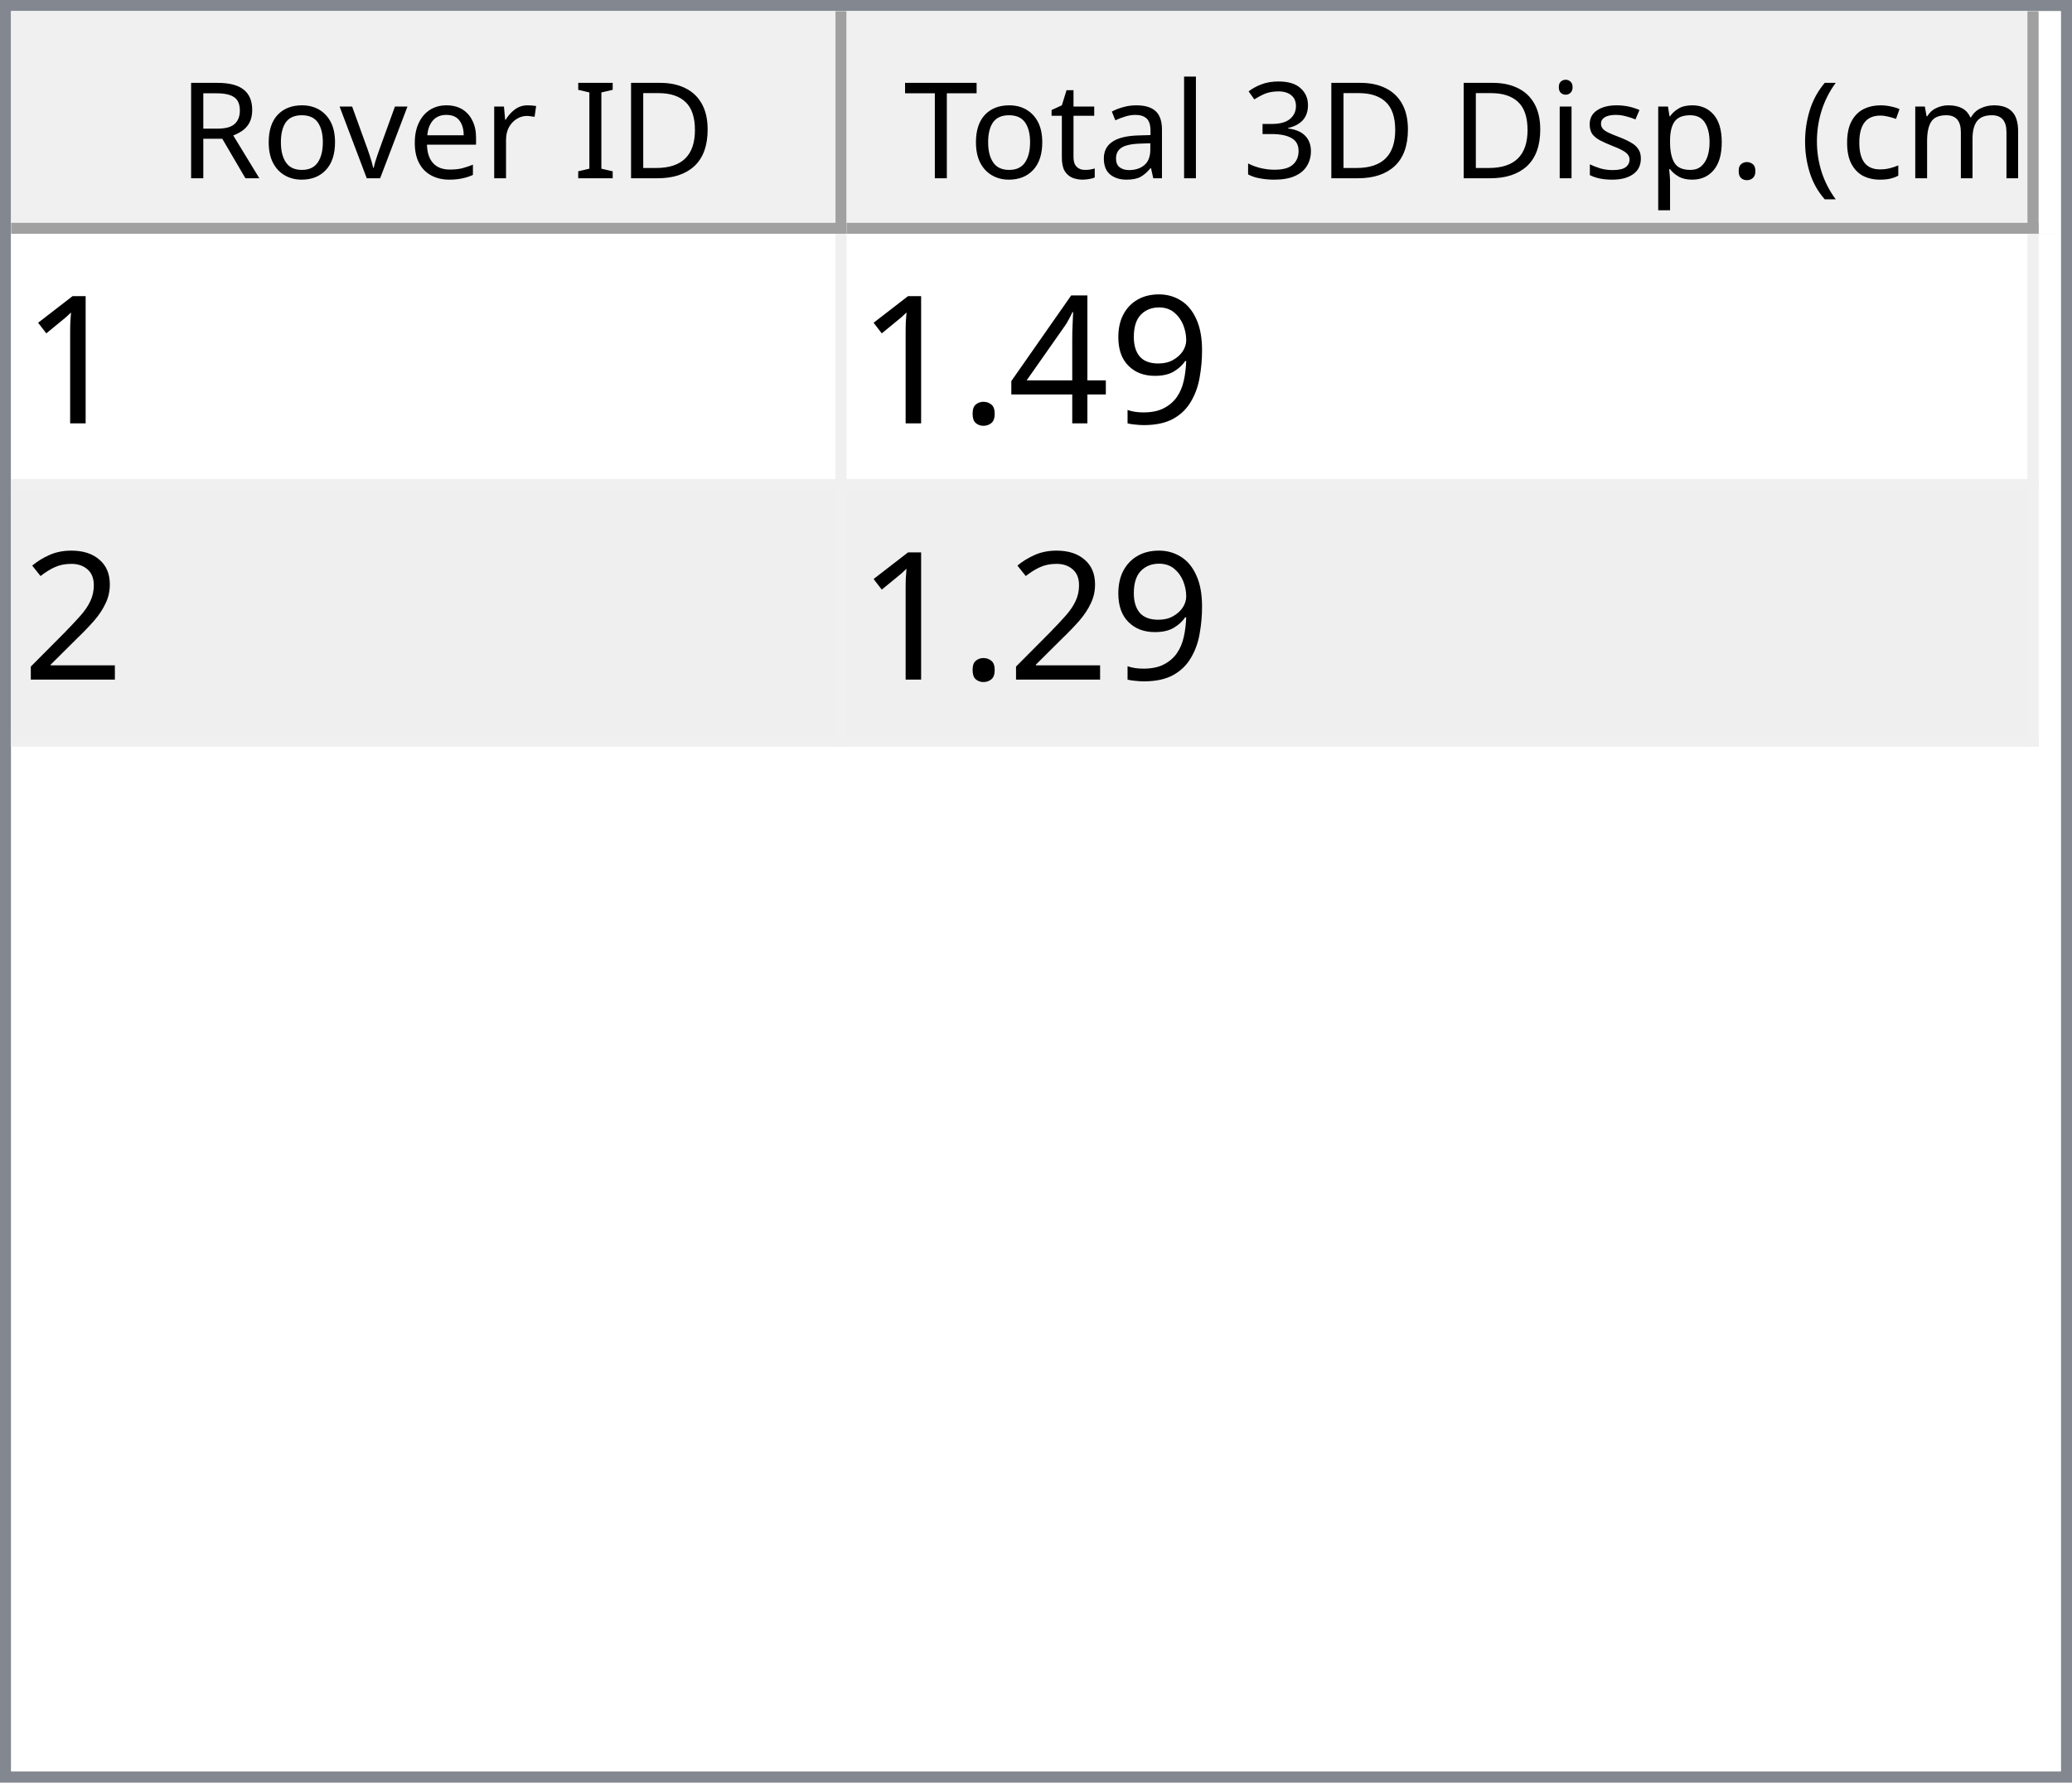
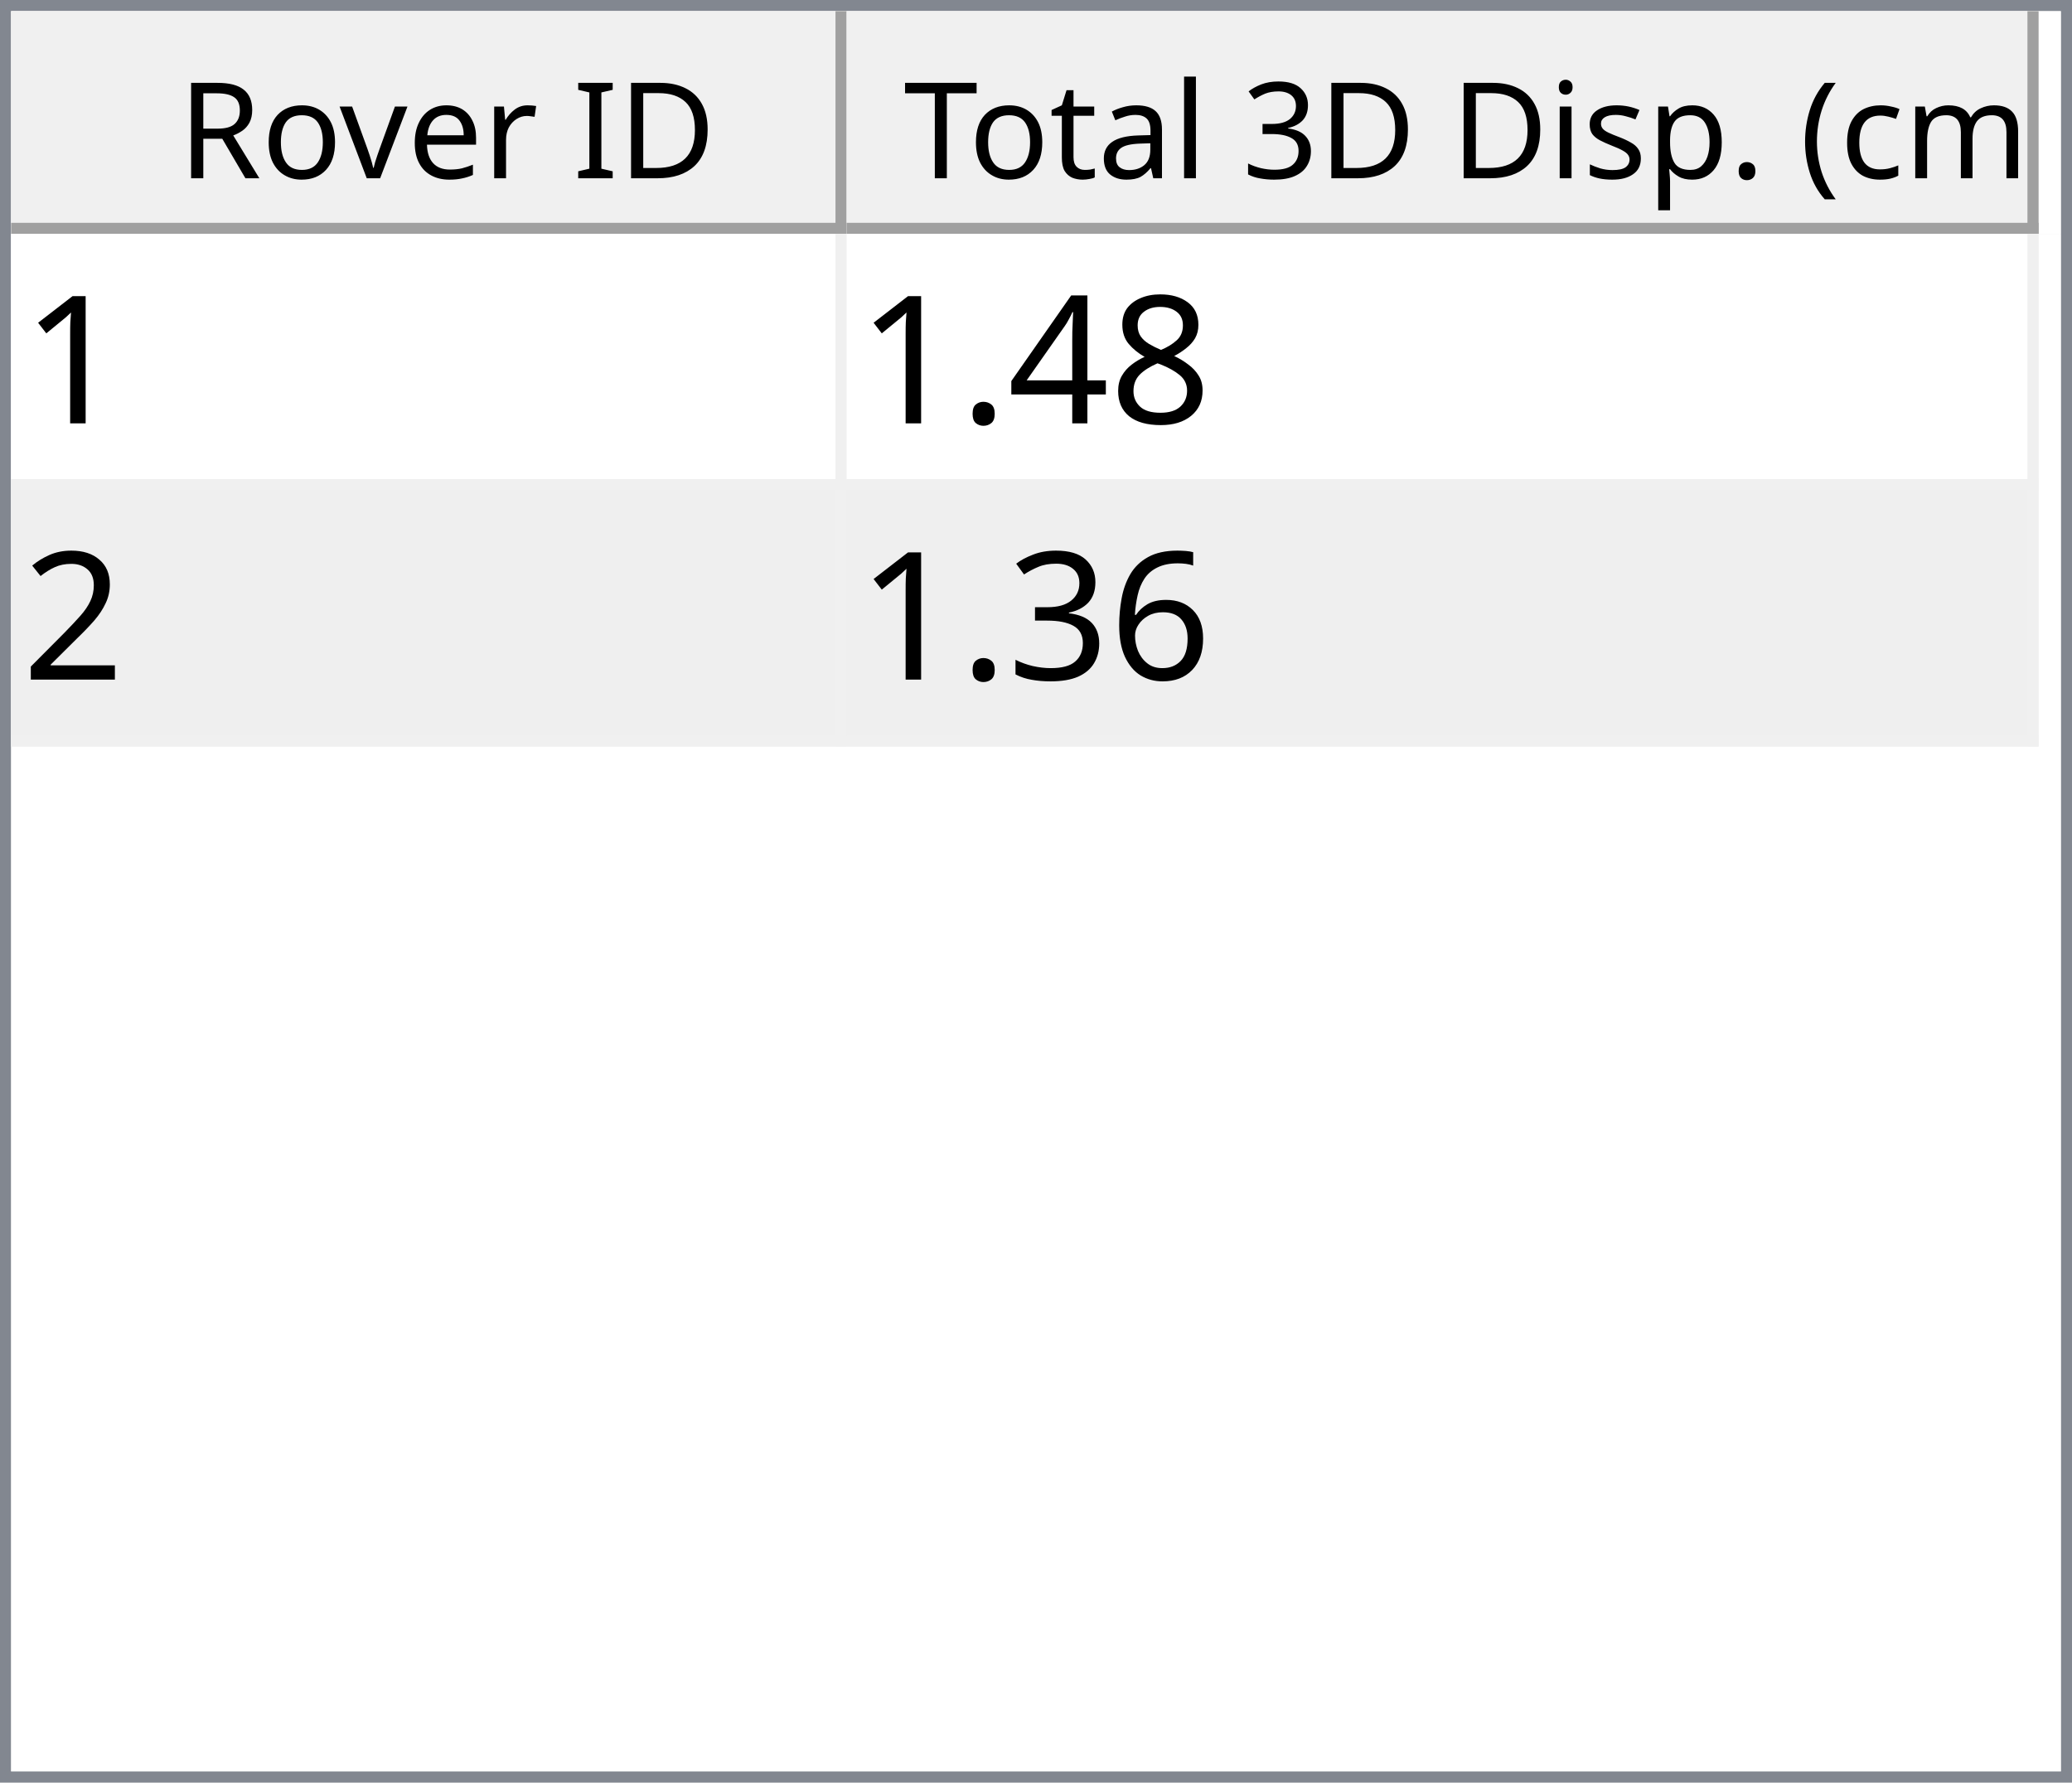
<svg xmlns="http://www.w3.org/2000/svg" style="fill-opacity:1; color-rendering:auto; color-interpolation:auto; text-rendering:auto; stroke:black; stroke-linecap:square; stroke-miterlimit:10; shape-rendering:auto; stroke-opacity:1; fill:black; stroke-dasharray:none; font-weight:normal; stroke-width:1; font-family:'Dialog'; font-style:normal; stroke-linejoin:miter; font-size:12px; stroke-dashoffset:0; image-rendering:auto;" width="186" height="160">
  <defs id="genericDefs" />
  <g>
    <defs id="defs1">
      <clipPath clipPathUnits="userSpaceOnUse" id="clipPath1">
        <path d="M0 0 L186 0 L186 160 L0 160 L0 0 Z" />
      </clipPath>
      <clipPath clipPathUnits="userSpaceOnUse" id="clipPath2">
        <path d="M0 0 L0 160 L186 160 L186 0 Z" />
      </clipPath>
      <clipPath clipPathUnits="userSpaceOnUse" id="clipPath3">
        <path d="M0 0 L0 20 L184 20 L184 0 Z" />
      </clipPath>
      <clipPath clipPathUnits="userSpaceOnUse" id="clipPath4">
        <path d="M0 0 L0 20 L75 20 L75 0 Z" />
      </clipPath>
      <clipPath clipPathUnits="userSpaceOnUse" id="clipPath5">
        <path d="M1 1 L1 19 L74 19 L74 1 Z" />
      </clipPath>
      <clipPath clipPathUnits="userSpaceOnUse" id="clipPath6">
        <path d="M0 0 L0 18 L73 18 L73 0 Z" />
      </clipPath>
      <clipPath clipPathUnits="userSpaceOnUse" id="clipPath7">
        <path d="M-0.5 -0.5 L-0.5 19.5 L74.5 19.5 L74.5 -0.5 Z" />
      </clipPath>
      <clipPath clipPathUnits="userSpaceOnUse" id="clipPath8">
        <path d="M0 0 L0 20 L107 20 L107 0 Z" />
      </clipPath>
      <clipPath clipPathUnits="userSpaceOnUse" id="clipPath9">
        <path d="M1 1 L1 19 L106 19 L106 1 Z" />
      </clipPath>
      <clipPath clipPathUnits="userSpaceOnUse" id="clipPath10">
        <path d="M0 0 L0 18 L105 18 L105 0 Z" />
      </clipPath>
      <clipPath clipPathUnits="userSpaceOnUse" id="clipPath11">
        <path d="M-0.5 -0.5 L-0.5 19.5 L106.5 19.5 L106.5 -0.5 Z" />
      </clipPath>
      <clipPath clipPathUnits="userSpaceOnUse" id="clipPath12">
        <path d="M0 0 L0 138 L184 138 L184 0 Z" />
      </clipPath>
      <clipPath clipPathUnits="userSpaceOnUse" id="clipPath13">
        <path d="M0 0 L0 46 L182 46 L182 0 Z" />
      </clipPath>
      <clipPath clipPathUnits="userSpaceOnUse" id="clipPath14">
        <path d="M-0.5 -0.5 L-0.5 45.5 L181.5 45.5 L181.5 -0.5 Z" />
      </clipPath>
      <clipPath clipPathUnits="userSpaceOnUse" id="clipPath15">
        <path d="M0 0 L0 22 L74 22 L74 0 Z" />
      </clipPath>
      <clipPath clipPathUnits="userSpaceOnUse" id="clipPath16">
        <path d="M0 0 L0 22 L106 22 L106 0 Z" />
      </clipPath>
      <font horiz-adv-x="64.551" id="font1">
        <font-face ascent="107.91" descent="25.098" units-per-em="100" style="font-style:normal; font-family:Segoe UI; font-weight:normal;" />
        <missing-glyph horiz-adv-x="64.551" d="M8.109 0 L8.109 68.266 L56.453 68.266 L56.453 0 L8.109 0 ZM15.328 7.234 L49.219 7.234 L49.219 61.031 L15.328 61.031 L15.328 7.234 Z" />
        <glyph unicode="D" horiz-adv-x="70.117" d="M9.188 0 L9.188 70.016 L28.516 70.016 Q65.531 70.016 65.531 35.891 Q65.531 19.672 55.25 9.836 Q44.969 0 27.734 0 L9.188 0 ZM17.391 62.594 L17.391 7.422 L27.828 7.422 Q41.609 7.422 49.273 14.797 Q56.938 22.172 56.938 35.688 Q56.938 62.594 28.328 62.594 L17.391 62.594 Z" />
        <glyph unicode="I" horiz-adv-x="26.611" d="M17.391 0 L9.188 0 L9.188 70.016 L17.391 70.016 L17.391 0 Z" />
        <glyph unicode=" " horiz-adv-x="27.393" d="" />
        <glyph unicode="r" horiz-adv-x="34.766" d="M34.188 41.891 Q32.078 43.5 28.125 43.5 Q23 43.5 19.555 38.672 Q16.109 33.844 16.109 25.484 L16.109 0 L8.109 0 L8.109 50 L16.109 50 L16.109 39.703 L16.312 39.703 Q18.016 44.969 21.531 47.922 Q25.047 50.875 29.391 50.875 Q32.516 50.875 34.188 50.203 L34.188 41.891 Z" />
        <glyph unicode="e" horiz-adv-x="52.295" d="M48.297 23 L12.984 23 Q13.188 14.656 17.484 10.109 Q21.781 5.562 29.297 5.562 Q37.75 5.562 44.828 11.141 L44.828 3.609 Q38.234 -1.172 27.391 -1.172 Q16.797 -1.172 10.742 5.641 Q4.688 12.453 4.688 24.812 Q4.688 36.469 11.305 43.82 Q17.922 51.172 27.734 51.172 Q37.547 51.172 42.922 44.828 Q48.297 38.484 48.297 27.203 L48.297 23 ZM40.094 29.781 Q40.047 36.719 36.75 40.578 Q33.453 44.438 27.594 44.438 Q21.922 44.438 17.969 40.383 Q14.016 36.328 13.094 29.781 L40.094 29.781 Z" />
        <glyph unicode="v" horiz-adv-x="47.9" d="M47.406 50 L27.484 0 L19.625 0 L0.688 50 L9.469 50 L22.172 13.672 Q23.578 9.672 23.922 6.688 L24.125 6.688 Q24.609 10.453 25.688 13.484 L38.969 50 L47.406 50 Z" />
        <glyph unicode="o" horiz-adv-x="58.594" d="M29 -1.172 Q17.922 -1.172 11.305 5.836 Q4.688 12.844 4.688 24.422 Q4.688 37.016 11.57 44.094 Q18.453 51.172 30.172 51.172 Q41.359 51.172 47.633 44.289 Q53.906 37.406 53.906 25.203 Q53.906 13.234 47.141 6.031 Q40.375 -1.172 29 -1.172 ZM29.594 44.438 Q21.875 44.438 17.383 39.188 Q12.891 33.938 12.891 24.703 Q12.891 15.828 17.43 10.695 Q21.969 5.562 29.594 5.562 Q37.359 5.562 41.531 10.594 Q45.703 15.625 45.703 24.906 Q45.703 34.281 41.531 39.359 Q37.359 44.438 29.594 44.438 Z" />
        <glyph unicode="R" horiz-adv-x="59.814" d="M59.375 0 L49.609 0 L37.891 19.625 Q36.281 22.359 34.766 24.289 Q33.25 26.219 31.664 27.438 Q30.078 28.656 28.25 29.219 Q26.422 29.781 24.125 29.781 L17.391 29.781 L17.391 0 L9.188 0 L9.188 70.016 L30.078 70.016 Q34.672 70.016 38.555 68.867 Q42.438 67.719 45.289 65.375 Q48.141 63.031 49.758 59.547 Q51.375 56.062 51.375 51.375 Q51.375 47.703 50.273 44.656 Q49.172 41.609 47.148 39.211 Q45.125 36.812 42.266 35.133 Q39.406 33.453 35.844 32.516 L35.844 32.328 Q37.594 31.547 38.891 30.547 Q40.188 29.547 41.359 28.18 Q42.531 26.812 43.68 25.078 Q44.828 23.344 46.234 21.047 L59.375 0 ZM17.391 62.594 L17.391 37.203 L28.516 37.203 Q31.594 37.203 34.203 38.133 Q36.812 39.062 38.719 40.797 Q40.625 42.531 41.703 45.047 Q42.781 47.562 42.781 50.688 Q42.781 56.297 39.141 59.445 Q35.5 62.594 28.609 62.594 L17.391 62.594 Z" />
        <glyph unicode=")" horiz-adv-x="30.176" d="M8.297 -15.922 L1.172 -15.922 Q16.406 2.344 16.406 26.812 Q16.406 51.469 1.078 70.016 L8.297 70.016 Q23.531 52.156 23.531 26.703 Q23.531 1.375 8.297 -15.922 Z" />
        <glyph unicode="m" horiz-adv-x="86.133" d="M79.109 0 L71.094 0 L71.094 28.719 Q71.094 37.016 68.531 40.727 Q65.969 44.438 59.906 44.438 Q54.781 44.438 51.195 39.75 Q47.609 35.062 47.609 28.516 L47.609 0 L39.594 0 L39.594 29.688 Q39.594 44.438 28.219 44.438 Q22.953 44.438 19.531 40.016 Q16.109 35.594 16.109 28.516 L16.109 0 L8.109 0 L8.109 50 L16.109 50 L16.109 42.094 L16.312 42.094 Q21.625 51.172 31.844 51.172 Q36.969 51.172 40.773 48.312 Q44.578 45.453 46 40.828 Q51.562 51.172 62.594 51.172 Q79.109 51.172 79.109 30.812 L79.109 0 Z" />
        <glyph unicode="c" horiz-adv-x="46.191" d="M42.188 2.297 Q36.422 -1.172 28.516 -1.172 Q17.828 -1.172 11.258 5.789 Q4.688 12.75 4.688 23.828 Q4.688 36.188 11.766 43.68 Q18.844 51.172 30.672 51.172 Q37.25 51.172 42.281 48.734 L42.281 40.531 Q36.719 44.438 30.375 44.438 Q22.703 44.438 17.797 38.945 Q12.891 33.453 12.891 24.516 Q12.891 15.719 17.508 10.641 Q22.125 5.562 29.891 5.562 Q36.422 5.562 42.188 9.906 L42.188 2.297 Z" />
        <glyph unicode="(" horiz-adv-x="30.176" d="M29.109 -15.922 L21.969 -15.922 Q6.844 1.375 6.844 26.703 Q6.844 52.156 21.969 70.016 L29.203 70.016 Q13.875 51.469 13.875 26.812 Q13.875 2.344 29.109 -15.922 Z" />
        <glyph unicode="." horiz-adv-x="21.68" d="M10.891 -1.078 Q8.641 -1.078 7.055 0.539 Q5.469 2.156 5.469 4.391 Q5.469 6.641 7.055 8.273 Q8.641 9.906 10.891 9.906 Q13.188 9.906 14.797 8.273 Q16.406 6.641 16.406 4.391 Q16.406 2.156 14.797 0.539 Q13.188 -1.078 10.891 -1.078 Z" />
        <glyph unicode="p" horiz-adv-x="58.789" d="M16.312 7.234 L16.109 7.234 L16.109 -23 L8.109 -23 L8.109 50 L16.109 50 L16.109 41.219 L16.312 41.219 Q22.219 51.172 33.594 51.172 Q43.266 51.172 48.688 44.461 Q54.109 37.75 54.109 26.469 Q54.109 13.922 48 6.375 Q41.891 -1.172 31.297 -1.172 Q21.578 -1.172 16.312 7.234 ZM16.109 27.391 L16.109 20.406 Q16.109 14.203 20.141 9.883 Q24.172 5.562 30.375 5.562 Q37.641 5.562 41.773 11.133 Q45.906 16.703 45.906 26.609 Q45.906 34.969 42.047 39.703 Q38.188 44.438 31.594 44.438 Q24.609 44.438 20.359 39.578 Q16.109 34.719 16.109 27.391 Z" />
        <glyph unicode="s" horiz-adv-x="42.432" d="M5.078 1.812 L5.078 10.406 Q11.625 5.562 19.484 5.562 Q30.031 5.562 30.031 12.594 Q30.031 14.594 29.125 15.992 Q28.219 17.391 26.68 18.461 Q25.141 19.531 23.07 20.383 Q21 21.234 18.609 22.172 Q15.281 23.484 12.766 24.828 Q10.25 26.172 8.57 27.859 Q6.891 29.547 6.031 31.695 Q5.172 33.844 5.172 36.719 Q5.172 40.234 6.789 42.945 Q8.406 45.656 11.086 47.484 Q13.766 49.312 17.211 50.242 Q20.656 51.172 24.312 51.172 Q30.812 51.172 35.938 48.922 L35.938 40.828 Q30.422 44.438 23.25 44.438 Q21 44.438 19.195 43.922 Q17.391 43.406 16.094 42.477 Q14.797 41.547 14.086 40.258 Q13.375 38.969 13.375 37.406 Q13.375 35.453 14.086 34.133 Q14.797 32.812 16.164 31.789 Q17.531 30.766 19.484 29.938 Q21.438 29.109 23.922 28.125 Q27.25 26.859 29.883 25.516 Q32.516 24.172 34.375 22.484 Q36.234 20.797 37.234 18.602 Q38.234 16.406 38.234 13.375 Q38.234 9.672 36.602 6.938 Q34.969 4.203 32.234 2.398 Q29.5 0.594 25.93 -0.289 Q22.359 -1.172 18.453 -1.172 Q10.75 -1.172 5.078 1.812 Z" />
        <glyph unicode="i" horiz-adv-x="24.219" d="M12.203 62.703 Q10.062 62.703 8.547 64.164 Q7.031 65.625 7.031 67.875 Q7.031 70.125 8.547 71.609 Q10.062 73.094 12.203 73.094 Q14.406 73.094 15.945 71.609 Q17.484 70.125 17.484 67.875 Q17.484 65.719 15.945 64.211 Q14.406 62.703 12.203 62.703 ZM16.109 0 L8.109 0 L8.109 50 L16.109 50 L16.109 0 Z" />
        <glyph unicode="3" horiz-adv-x="53.906" d="M46.531 19.828 Q46.531 15.094 44.75 11.211 Q42.969 7.328 39.719 4.57 Q36.469 1.812 31.93 0.297 Q27.391 -1.219 21.922 -1.219 Q11.922 -1.219 6 2.594 L6 11.188 Q13.094 5.609 22.219 5.609 Q25.875 5.609 28.828 6.539 Q31.781 7.469 33.906 9.227 Q36.031 10.984 37.18 13.477 Q38.328 15.969 38.328 19.094 Q38.328 32.812 18.797 32.812 L12.984 32.812 L12.984 39.594 L18.5 39.594 Q35.797 39.594 35.797 52.484 Q35.797 64.406 22.609 64.406 Q15.188 64.406 8.688 59.422 L8.688 67.188 Q15.375 71.188 24.609 71.188 Q29 71.188 32.57 69.969 Q36.141 68.75 38.68 66.555 Q41.219 64.359 42.609 61.281 Q44 58.203 44 54.5 Q44 40.672 30.031 36.719 L30.031 36.531 Q33.594 36.141 36.625 34.797 Q39.656 33.453 41.852 31.305 Q44.047 29.156 45.289 26.25 Q46.531 23.344 46.531 19.828 Z" />
        <glyph unicode="l" horiz-adv-x="24.219" d="M16.109 0 L8.109 0 L8.109 74.031 L16.109 74.031 L16.109 0 Z" />
        <glyph unicode="a" horiz-adv-x="50.879" d="M43.891 0 L35.891 0 L35.891 7.812 L35.688 7.812 Q30.469 -1.172 20.312 -1.172 Q12.844 -1.172 8.617 2.781 Q4.391 6.734 4.391 13.281 Q4.391 27.297 20.906 29.594 L35.891 31.688 Q35.891 44.438 25.594 44.438 Q16.547 44.438 9.281 38.281 L9.281 46.484 Q16.656 51.172 26.266 51.172 Q43.891 51.172 43.891 32.516 L43.891 0 ZM35.891 25.297 L23.828 23.641 Q18.266 22.859 15.43 20.875 Q12.594 18.891 12.594 13.875 Q12.594 10.203 15.211 7.883 Q17.828 5.562 22.172 5.562 Q28.125 5.562 32.008 9.742 Q35.891 13.922 35.891 20.312 L35.891 25.297 Z" />
        <glyph unicode="t" horiz-adv-x="33.887" d="M31.297 0.484 Q28.469 -1.078 23.828 -1.078 Q10.688 -1.078 10.688 13.578 L10.688 43.172 L2.094 43.172 L2.094 50 L10.688 50 L10.688 62.203 L18.703 64.797 L18.703 50 L31.297 50 L31.297 43.172 L18.703 43.172 L18.703 14.984 Q18.703 9.969 20.414 7.82 Q22.125 5.672 26.078 5.672 Q29.109 5.672 31.297 7.328 L31.297 0.484 Z" />
        <glyph unicode="T" horiz-adv-x="52.393" d="M50.594 62.594 L30.375 62.594 L30.375 0 L22.172 0 L22.172 62.594 L2 62.594 L2 70.016 L50.594 70.016 L50.594 62.594 Z" />
      </font>
      <font horiz-adv-x="75.0" id="font2">
        <font-face ascent="100.537" descent="21.973" units-per-em="100" style="font-style:normal; font-family:sans-serif; font-weight:normal;" />
        <missing-glyph horiz-adv-x="75.0" d="M12.5 0 L12.5 62.5 L62.5 62.5 L62.5 0 L12.5 0 ZM14.062 1.562 L60.938 1.562 L60.938 60.938 L14.062 60.938 L14.062 1.562 Z" />
        <glyph unicode="1" horiz-adv-x="55.615" d="M37.25 0 L28.469 0 L28.469 56 Q25.297 52.984 20.141 49.953 Q14.984 46.922 10.891 45.406 L10.891 53.906 Q18.266 57.375 23.781 62.305 Q29.297 67.234 31.594 71.875 L37.25 71.875 L37.25 0 Z" />
-         <glyph unicode="9" horiz-adv-x="55.615" d="M5.469 16.547 L13.922 17.328 Q14.984 11.375 18.016 8.688 Q21.047 6 25.781 6 Q29.828 6 32.883 7.859 Q35.938 9.719 37.891 12.82 Q39.844 15.922 41.164 21.195 Q42.484 26.469 42.484 31.938 Q42.484 32.516 42.438 33.688 Q39.797 29.5 35.234 26.883 Q30.672 24.266 25.344 24.266 Q16.453 24.266 10.305 30.711 Q4.156 37.156 4.156 47.703 Q4.156 58.594 10.578 65.234 Q17 71.875 26.656 71.875 Q33.641 71.875 39.43 68.117 Q45.219 64.359 48.219 57.398 Q51.219 50.438 51.219 37.25 Q51.219 23.531 48.242 15.406 Q45.266 7.281 39.383 3.031 Q33.5 -1.219 25.594 -1.219 Q17.188 -1.219 11.867 3.445 Q6.547 8.109 5.469 16.547 ZM41.453 48.141 Q41.453 55.719 37.43 60.156 Q33.406 64.594 27.734 64.594 Q21.875 64.594 17.531 59.812 Q13.188 55.031 13.188 47.406 Q13.188 40.578 17.312 36.305 Q21.438 32.031 27.484 32.031 Q33.594 32.031 37.523 36.305 Q41.453 40.578 41.453 48.141 Z" />
+         <glyph unicode="8" horiz-adv-x="55.615" d="M17.672 38.812 Q12.203 40.828 9.57 44.539 Q6.938 48.25 6.938 53.422 Q6.938 61.234 12.555 66.555 Q18.172 71.875 27.484 71.875 Q36.859 71.875 42.578 66.43 Q48.297 60.984 48.297 53.172 Q48.297 48.188 45.68 44.508 Q43.062 40.828 37.75 38.812 Q44.344 36.672 47.781 31.883 Q51.219 27.094 51.219 20.453 Q51.219 11.281 44.727 5.031 Q38.234 -1.219 27.641 -1.219 Q17.047 -1.219 10.547 5.055 Q4.047 11.328 4.047 20.703 Q4.047 27.688 7.594 32.398 Q11.141 37.109 17.672 38.812 ZM15.922 53.719 Q15.922 48.641 19.195 45.414 Q22.469 42.188 27.688 42.188 Q32.766 42.188 36.016 45.383 Q39.266 48.578 39.266 53.219 Q39.266 58.062 35.914 61.359 Q32.562 64.656 27.594 64.656 Q22.562 64.656 19.242 61.43 Q15.922 58.203 15.922 53.719 ZM13.094 20.656 Q13.094 16.891 14.875 13.375 Q16.656 9.859 20.172 7.93 Q23.688 6 27.734 6 Q34.031 6 38.133 10.055 Q42.234 14.109 42.234 20.359 Q42.234 26.703 38.016 30.859 Q33.797 35.016 27.438 35.016 Q21.234 35.016 17.164 30.914 Q13.094 26.812 13.094 20.656 Z" />
        <glyph unicode="4" horiz-adv-x="55.615" d="M32.328 0 L32.328 17.141 L1.266 17.141 L1.266 25.203 L33.938 71.578 L41.109 71.578 L41.109 25.203 L50.781 25.203 L50.781 17.141 L41.109 17.141 L41.109 0 L32.328 0 ZM32.328 25.203 L32.328 57.469 L9.906 25.203 L32.328 25.203 Z" />
        <glyph unicode="." horiz-adv-x="27.783" d="M9.078 0 L9.078 10.016 L19.094 10.016 L19.094 0 L9.078 0 Z" />
        <glyph unicode="2" horiz-adv-x="55.615" d="M50.344 8.453 L50.344 0 L3.031 0 Q2.938 3.172 4.047 6.109 Q5.859 10.938 9.836 15.625 Q13.812 20.312 21.344 26.469 Q33.016 36.031 37.117 41.625 Q41.219 47.219 41.219 52.203 Q41.219 57.422 37.477 61.008 Q33.734 64.594 27.734 64.594 Q21.391 64.594 17.578 60.789 Q13.766 56.984 13.719 50.25 L4.688 51.172 Q5.609 61.281 11.664 66.578 Q17.719 71.875 27.938 71.875 Q38.234 71.875 44.242 66.164 Q50.25 60.453 50.25 52 Q50.25 47.703 48.492 43.555 Q46.734 39.406 42.656 34.812 Q38.578 30.219 29.109 22.219 Q21.188 15.578 18.945 13.211 Q16.703 10.844 15.234 8.453 L50.344 8.453 Z" />
+         <glyph unicode="6" horiz-adv-x="55.615" d="M49.75 54.047 L41.016 53.375 Q39.844 58.547 37.703 60.891 Q34.125 64.656 28.906 64.656 Q24.703 64.656 21.531 62.312 Q17.391 59.281 14.992 53.469 Q12.594 47.656 12.5 36.922 Q15.672 41.75 20.266 44.094 Q24.859 46.438 29.891 46.438 Q38.672 46.438 44.852 39.969 Q51.031 33.5 51.031 23.25 Q51.031 16.5 48.125 10.719 Q45.219 4.938 40.141 1.859 Q35.062 -1.219 28.609 -1.219 Q17.625 -1.219 10.695 6.859 Q3.766 14.938 3.766 33.5 Q3.766 54.25 11.422 63.672 Q18.109 71.875 29.438 71.875 Q37.891 71.875 43.289 67.141 Q48.688 62.406 49.75 54.047 ZM13.875 23.188 Q13.875 18.656 15.797 14.508 Q17.719 10.359 21.188 8.18 Q24.656 6 28.469 6 Q34.031 6 38.039 10.492 Q42.047 14.984 42.047 22.703 Q42.047 30.125 38.086 34.398 Q34.125 38.672 28.125 38.672 Q22.172 38.672 18.023 34.398 Q13.875 30.125 13.875 23.188 Z" />
+         <glyph unicode="3" horiz-adv-x="55.615" d="M4.203 18.891 L12.984 20.062 Q14.5 12.594 18.141 9.297 Q21.781 6 27 6 Q33.203 6 37.477 10.297 Q41.75 14.594 41.75 20.953 Q41.75 27 37.797 30.93 Q33.844 34.859 27.734 34.859 Q25.25 34.859 21.531 33.891 L22.516 41.609 Q23.391 41.5 23.922 41.5 Q29.547 41.5 34.039 44.43 Q38.531 47.359 38.531 53.469 Q38.531 58.297 35.258 61.477 Q31.984 64.656 26.812 64.656 Q21.688 64.656 18.266 61.43 Q14.844 58.203 13.875 51.766 L5.078 53.328 Q6.688 62.156 12.398 67.016 Q18.109 71.875 26.609 71.875 Q32.469 71.875 37.398 69.359 Q42.328 66.844 44.945 62.5 Q47.562 58.156 47.562 53.266 Q47.562 48.641 45.07 44.828 Q42.578 41.016 37.703 38.766 Q44.047 37.312 47.562 32.695 Q51.078 28.078 51.078 21.141 Q51.078 11.766 44.242 5.25 Q37.406 -1.266 26.953 -1.266 Q17.531 -1.266 11.305 4.352 Q5.078 9.969 4.203 18.891 Z" />
      </font>
    </defs>
    <g style="fill:white; stroke:white;">
      <rect x="0" y="0" width="186" style="clip-path:url(#clipPath1); stroke:none;" height="160" />
    </g>
    <g style="fill:white; text-rendering:optimizeSpeed; color-rendering:optimizeSpeed; image-rendering:optimizeSpeed; shape-rendering:crispEdges; stroke:white; color-interpolation:sRGB;">
      <rect x="0" width="186" height="160" y="0" style="stroke:none;" />
      <path style="stroke:none;" d="M0 160 L186 160 L186 0 L0 0 Z" />
    </g>
    <g style="fill:rgb(240,240,240); font-family:'Segoe UI'; stroke:rgb(240,240,240);">
      <rect x="0" y="0" width="186" style="clip-path:url(#clipPath2); stroke:none;" height="160" />
    </g>
    <g style="fill:rgb(130,135,144); font-family:'Segoe UI'; stroke:rgb(130,135,144);">
      <path d="M0 0 L186 0 L186 160 L0 160 L0 0 ZM1 1 L185 1 L185 159 L1 159 L1 1 Z" style="fill-rule:evenodd; clip-path:url(#clipPath2); stroke:none;" />
    </g>
    <g style="fill:white; font-family:'Segoe UI'; stroke:white;" transform="translate(1,1)">
      <rect x="0" y="0" width="184" style="clip-path:url(#clipPath3); stroke:none;" height="20" />
    </g>
    <g style="fill:rgb(240,240,240); font-family:'Segoe UI'; stroke:rgb(240,240,240);" transform="translate(1,1)">
      <rect x="0" y="0" width="75" style="clip-path:url(#clipPath4); stroke:none;" height="20" />
    </g>
    <g style="font-family:'Segoe UI';" transform="translate(2,2)">
      <text x="14" xml:space="preserve" y="14" style="clip-path:url(#clipPath6); stroke:none;">Rover ID</text>
    </g>
    <g style="fill:rgb(160,160,160); font-family:'Segoe UI'; stroke:rgb(160,160,160); stroke-linejoin:bevel;" transform="translate(1.5,1.5)">
      <line x1="74" x2="74" y1="0" style="fill:none; clip-path:url(#clipPath7);" y2="19" />
    </g>
    <g style="fill:rgb(160,160,160); font-family:'Segoe UI'; stroke:rgb(160,160,160); stroke-linejoin:bevel;" transform="matrix(1,0,0,1,1,1) translate(0.5,0.5)">
      <line x1="0" x2="74" y1="19" style="fill:none; clip-path:url(#clipPath7);" y2="19" />
    </g>
    <g style="fill:rgb(240,240,240); font-family:'Segoe UI'; stroke:rgb(240,240,240);" transform="translate(76,1)">
      <rect x="0" y="0" width="107" style="clip-path:url(#clipPath8); stroke:none;" height="20" />
    </g>
    <g style="font-family:'Segoe UI';" transform="translate(77,2)">
      <text x="1" xml:space="preserve" y="14" style="clip-path:url(#clipPath10); stroke:none;"> Total 3D Disp. (cm)</text>
    </g>
    <g style="fill:rgb(160,160,160); font-family:'Segoe UI'; stroke:rgb(160,160,160); stroke-linejoin:bevel;" transform="translate(76.5,1.5)">
      <line x1="106" x2="106" y1="0" style="fill:none; clip-path:url(#clipPath11);" y2="19" />
    </g>
    <g style="fill:rgb(160,160,160); font-family:'Segoe UI'; stroke:rgb(160,160,160); stroke-linejoin:bevel;" transform="matrix(1,0,0,1,76,1) translate(0.5,0.5)">
      <line x1="0" x2="106" y1="19" style="fill:none; clip-path:url(#clipPath11);" y2="19" />
    </g>
    <g style="fill:white; font-family:'Segoe UI'; stroke:white;" transform="translate(1,21)">
      <rect x="0" y="0" width="184" style="clip-path:url(#clipPath12); stroke:none;" height="138" />
    </g>
    <g style="fill:rgb(240,240,240); font-size:16px; font-family:sans-serif; stroke:rgb(240,240,240);" transform="translate(1,21)">
      <rect x="0" y="0" width="182" style="clip-path:url(#clipPath13); stroke:none;" height="46" />
      <line transform="translate(0.5,0.5)" x1="0" x2="181" y1="22" style="clip-path:url(#clipPath14); fill:none; stroke-linejoin:bevel;" y2="22" />
    </g>
    <g transform="matrix(1,0,0,1,1,21) translate(0.5,0.5)" style="fill:rgb(240,240,240); font-size:16px; font-family:sans-serif; stroke:rgb(240,240,240); stroke-linejoin:bevel;">
      <line x1="0" x2="181" y1="45" style="fill:none; clip-path:url(#clipPath14);" y2="45" />
    </g>
    <g transform="matrix(1,0,0,1,1,21) translate(0.5,0.5)" style="fill:rgb(240,240,240); font-size:16px; font-family:sans-serif; stroke:rgb(240,240,240); stroke-linejoin:bevel;">
      <line x1="74" x2="74" y1="0" style="fill:none; clip-path:url(#clipPath14);" y2="45" />
    </g>
    <g transform="matrix(1,0,0,1,1,21) translate(0.5,0.5)" style="fill:rgb(240,240,240); font-size:16px; font-family:sans-serif; stroke:rgb(240,240,240); stroke-linejoin:bevel;">
      <line x1="181" x2="181" y1="0" style="fill:none; clip-path:url(#clipPath14);" y2="45" />
    </g>
    <g style="fill:white; font-size:16px; font-family:sans-serif; stroke:white;" transform="matrix(1,0,0,1,1,21)">
      <rect x="0" y="0" width="74" style="clip-path:url(#clipPath15); stroke:none;" height="22" />
      <text x="1" y="17" style="fill:black; clip-path:url(#clipPath15); stroke:none;" xml:space="preserve">1</text>
    </g>
    <g style="fill:white; font-size:16px; font-family:sans-serif; stroke:white;" transform="matrix(1,0,0,1,1,21) translate(75,0)">
      <rect x="0" y="0" width="106" style="clip-path:url(#clipPath16); stroke:none;" height="22" />
-       <text x="1" y="17" style="fill:black; clip-path:url(#clipPath16); stroke:none;" xml:space="preserve">1.49</text>
+       <text x="1" y="17" style="fill:black; clip-path:url(#clipPath16); stroke:none;" xml:space="preserve">1.48</text>
    </g>
    <g style="fill:rgb(239,239,239); font-size:16px; font-family:sans-serif; stroke:rgb(239,239,239);" transform="matrix(1,0,0,1,1,21) translate(0,23)">
      <rect x="0" y="0" width="74" style="clip-path:url(#clipPath15); stroke:none;" height="22" />
      <text x="1" y="17" style="fill:black; clip-path:url(#clipPath15); stroke:none;" xml:space="preserve">2</text>
    </g>
    <g style="fill:rgb(239,239,239); font-size:16px; font-family:sans-serif; stroke:rgb(239,239,239);" transform="matrix(1,0,0,1,1,21) translate(75,23)">
      <rect x="0" y="0" width="106" style="clip-path:url(#clipPath16); stroke:none;" height="22" />
-       <text x="1" y="17" style="fill:black; clip-path:url(#clipPath16); stroke:none;" xml:space="preserve">1.29</text>
+       <text x="1" y="17" style="fill:black; clip-path:url(#clipPath16); stroke:none;" xml:space="preserve">1.36</text>
    </g>
  </g>
</svg>
